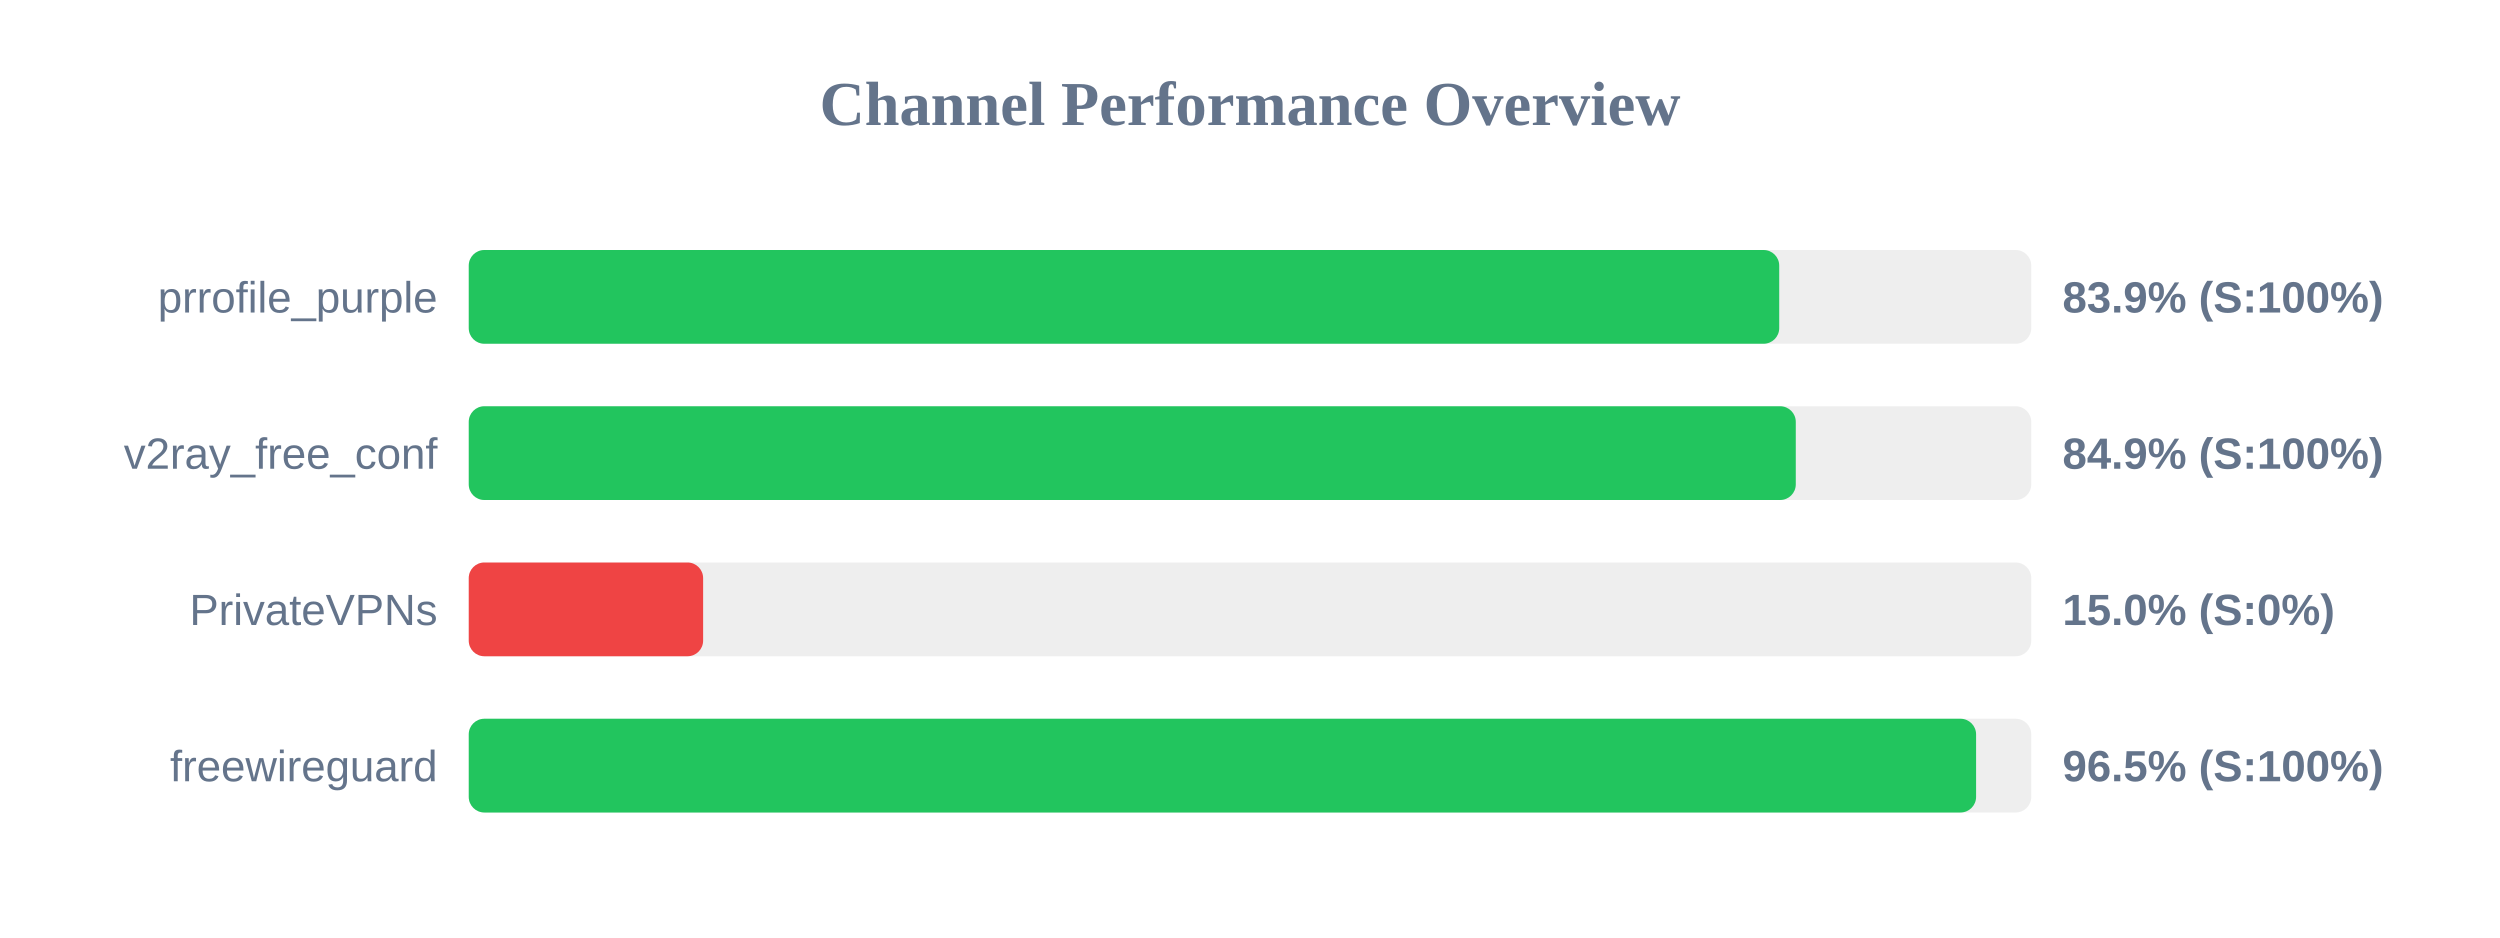
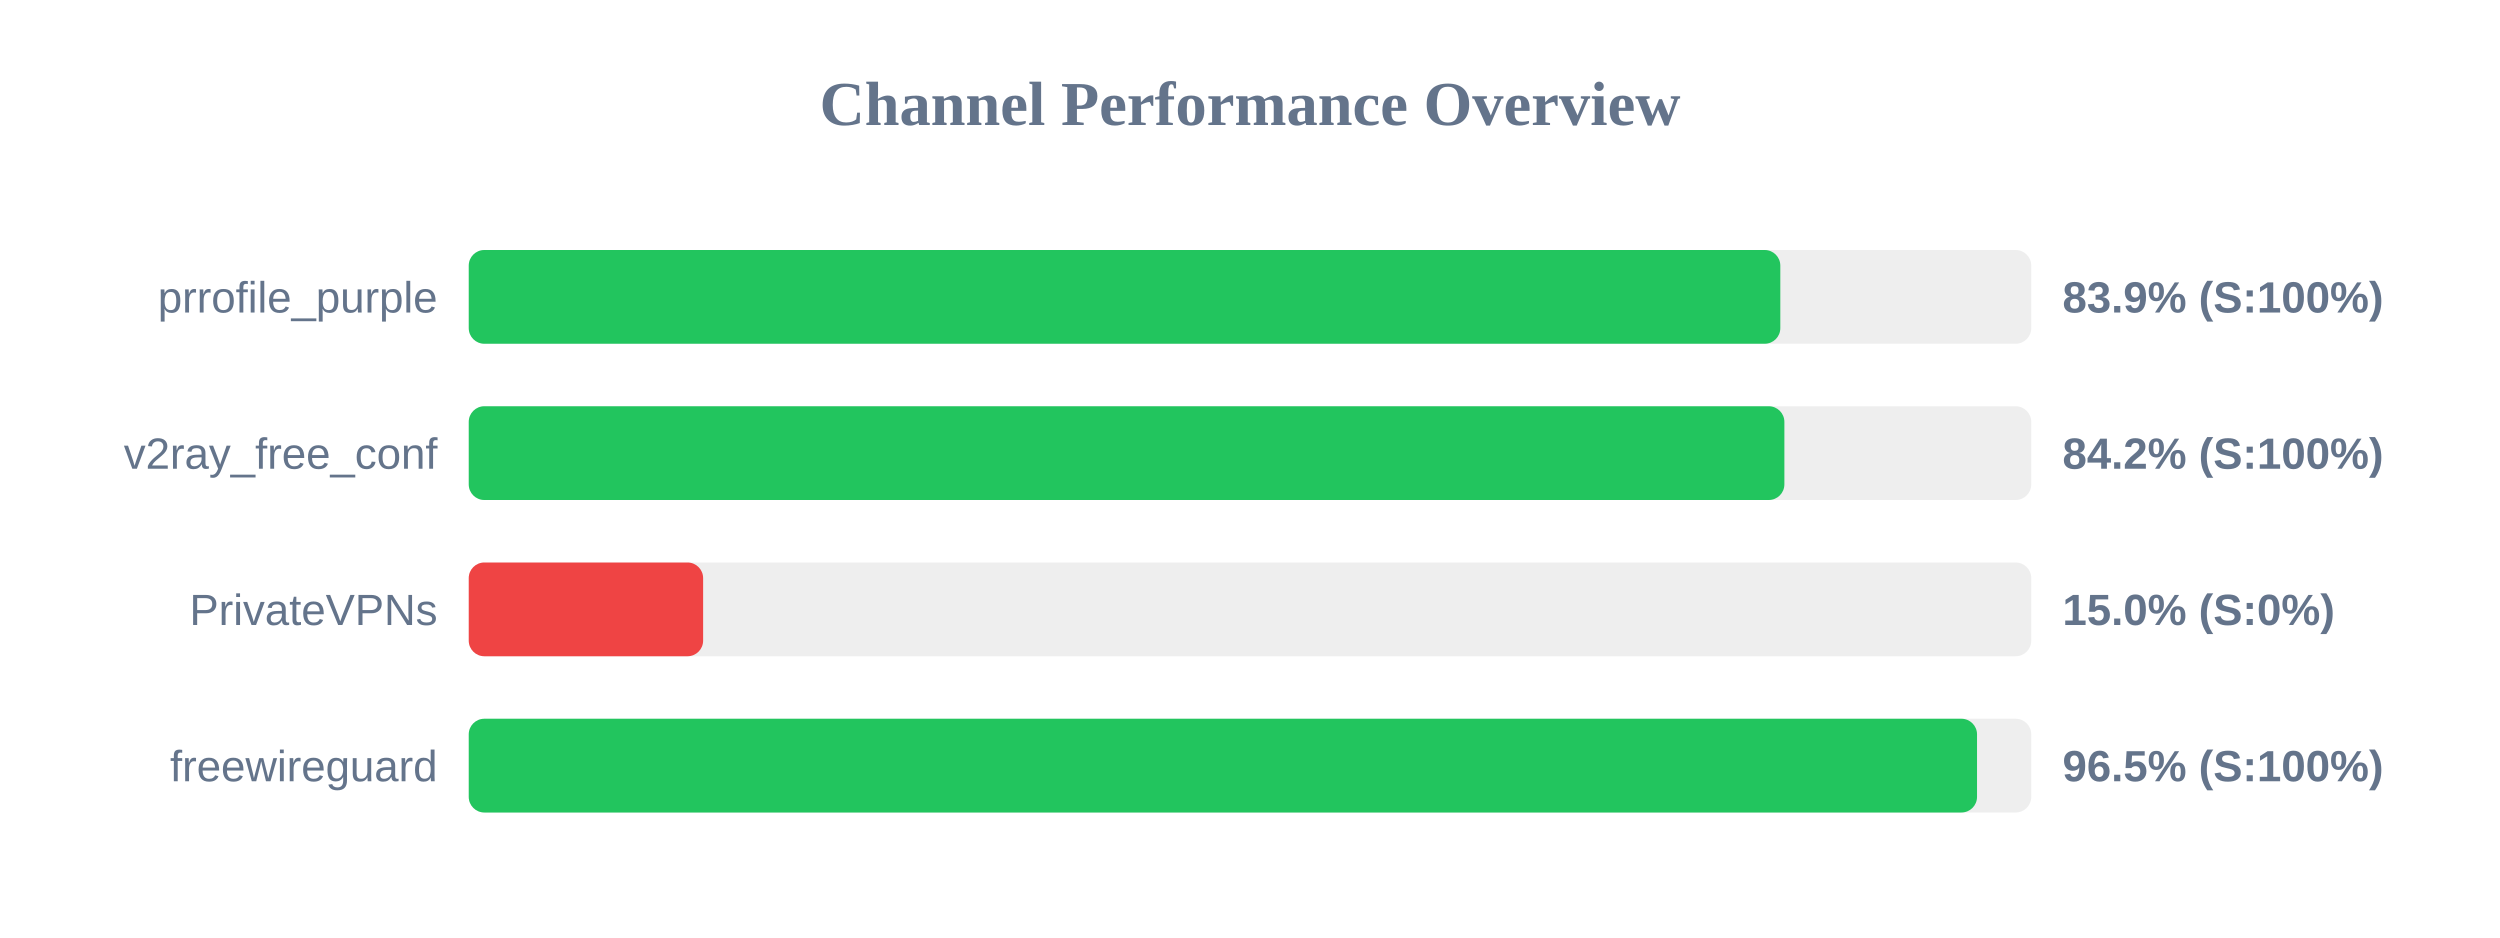
<svg xmlns="http://www.w3.org/2000/svg" width="800" height="300" version="1.1">
  <style>
        .row { font: 14px Arial; fill: #64748b; }
        .score { font: bold 14px Arial; fill: #64748b; }
    </style>
  <text x="400" y="40" text-anchor="middle" font-size="20px" font-weight="bold" fill="#64748b">Channel Performance Overview</text>
  <rect x="150" y="80" width="500" height="30" fill="#eee" rx="5" />
-   <rect x="150" y="80" width="419.35" height="30" fill="#22c55e" rx="5" />
+   <rect x="150" y="80" width="419.7" height="30" fill="#22c55e" rx="5" />
  <text x="140" y="100" text-anchor="end" class="row">prrofile_purple</text>
  <text x="660" y="100" text-anchor="start" class="score">83.9% (S:100%)</text>
  <rect x="150" y="130" width="500" height="30" fill="#eee" rx="5" />
-   <rect x="150" y="130" width="424.65" height="30" fill="#22c55e" rx="5" />
+   <rect x="150" y="130" width="421.0" height="30" fill="#22c55e" rx="5" />
  <text x="140" y="150" text-anchor="end" class="row">v2ray_free_conf</text>
-   <text x="660" y="150" text-anchor="start" class="score">84.9% (S:100%)</text>
+   <text x="660" y="150" text-anchor="start" class="score">84.2% (S:100%)</text>
  <rect x="150" y="180" width="500" height="30" fill="#eee" rx="5" />
  <rect x="150" y="180" width="75.0" height="30" fill="#ef4444" rx="5" />
  <text x="140" y="200" text-anchor="end" class="row">PrivateVPNs</text>
  <text x="660" y="200" text-anchor="start" class="score">15.0% (S:0%)</text>
  <rect x="150" y="230" width="500" height="30" fill="#eee" rx="5" />
-   <rect x="150" y="230" width="482.35" height="30" fill="#22c55e" rx="5" />
+   <rect x="150" y="230" width="482.65" height="30" fill="#22c55e" rx="5" />
  <text x="140" y="250" text-anchor="end" class="row">freewireguard</text>
  <text x="660" y="250" text-anchor="start" class="score">96.5% (S:100%)</text>
</svg>
